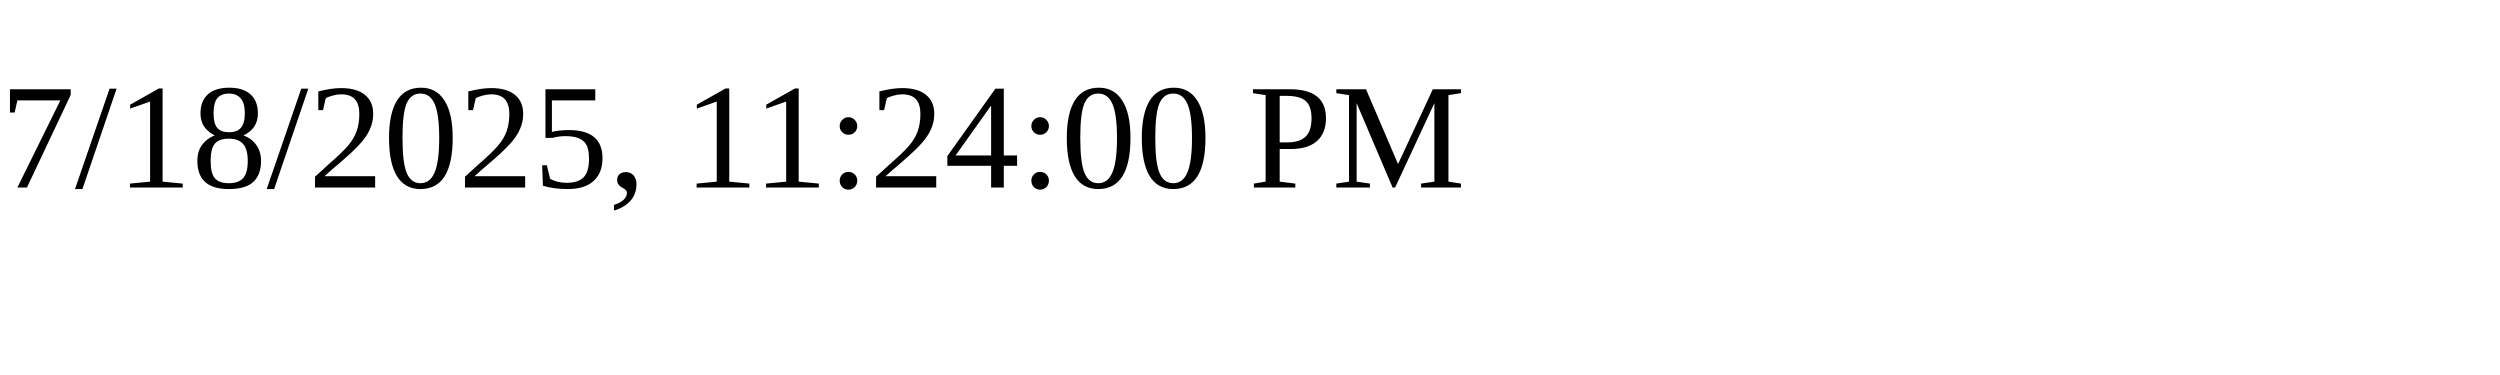
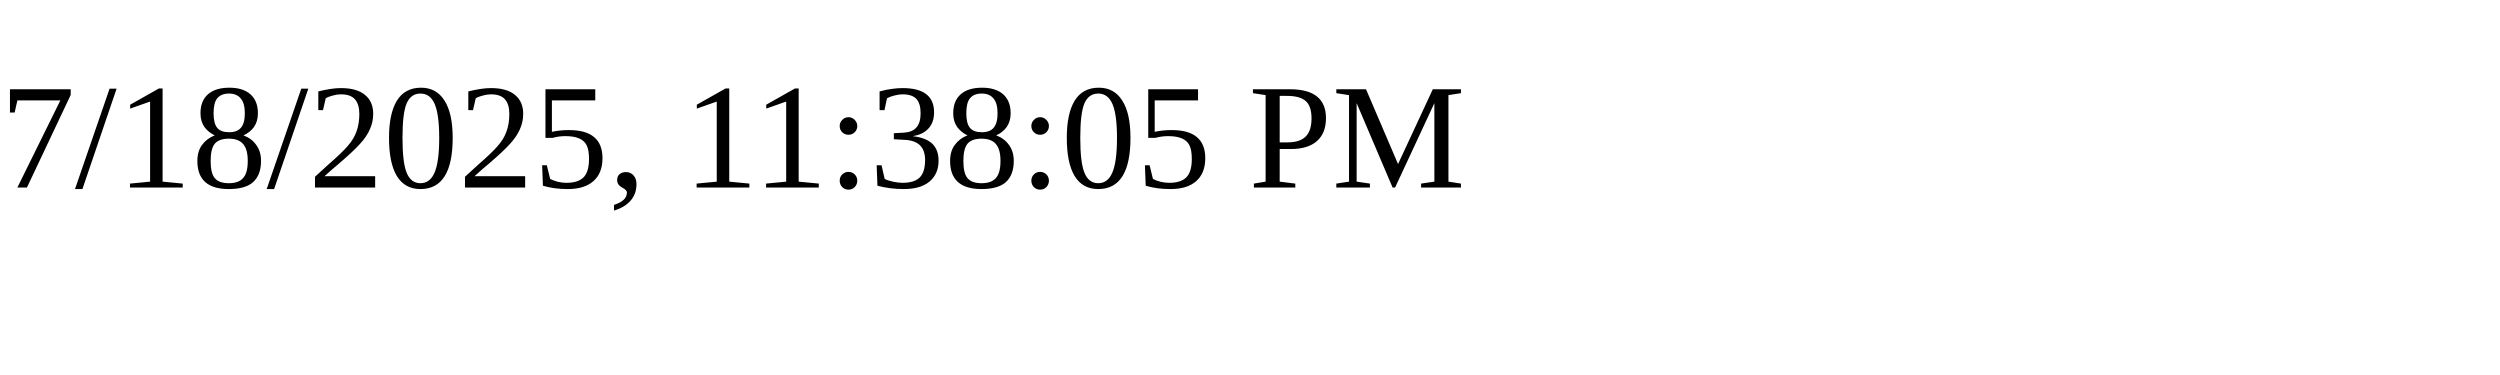
<svg xmlns="http://www.w3.org/2000/svg" height="30" width="200">
-   <text x="0" y="15">7/18/2025, 11:24:00 PM</text>
+   <text x="0" y="15">7/18/2025, 11:38:05 PM</text>
</svg>
